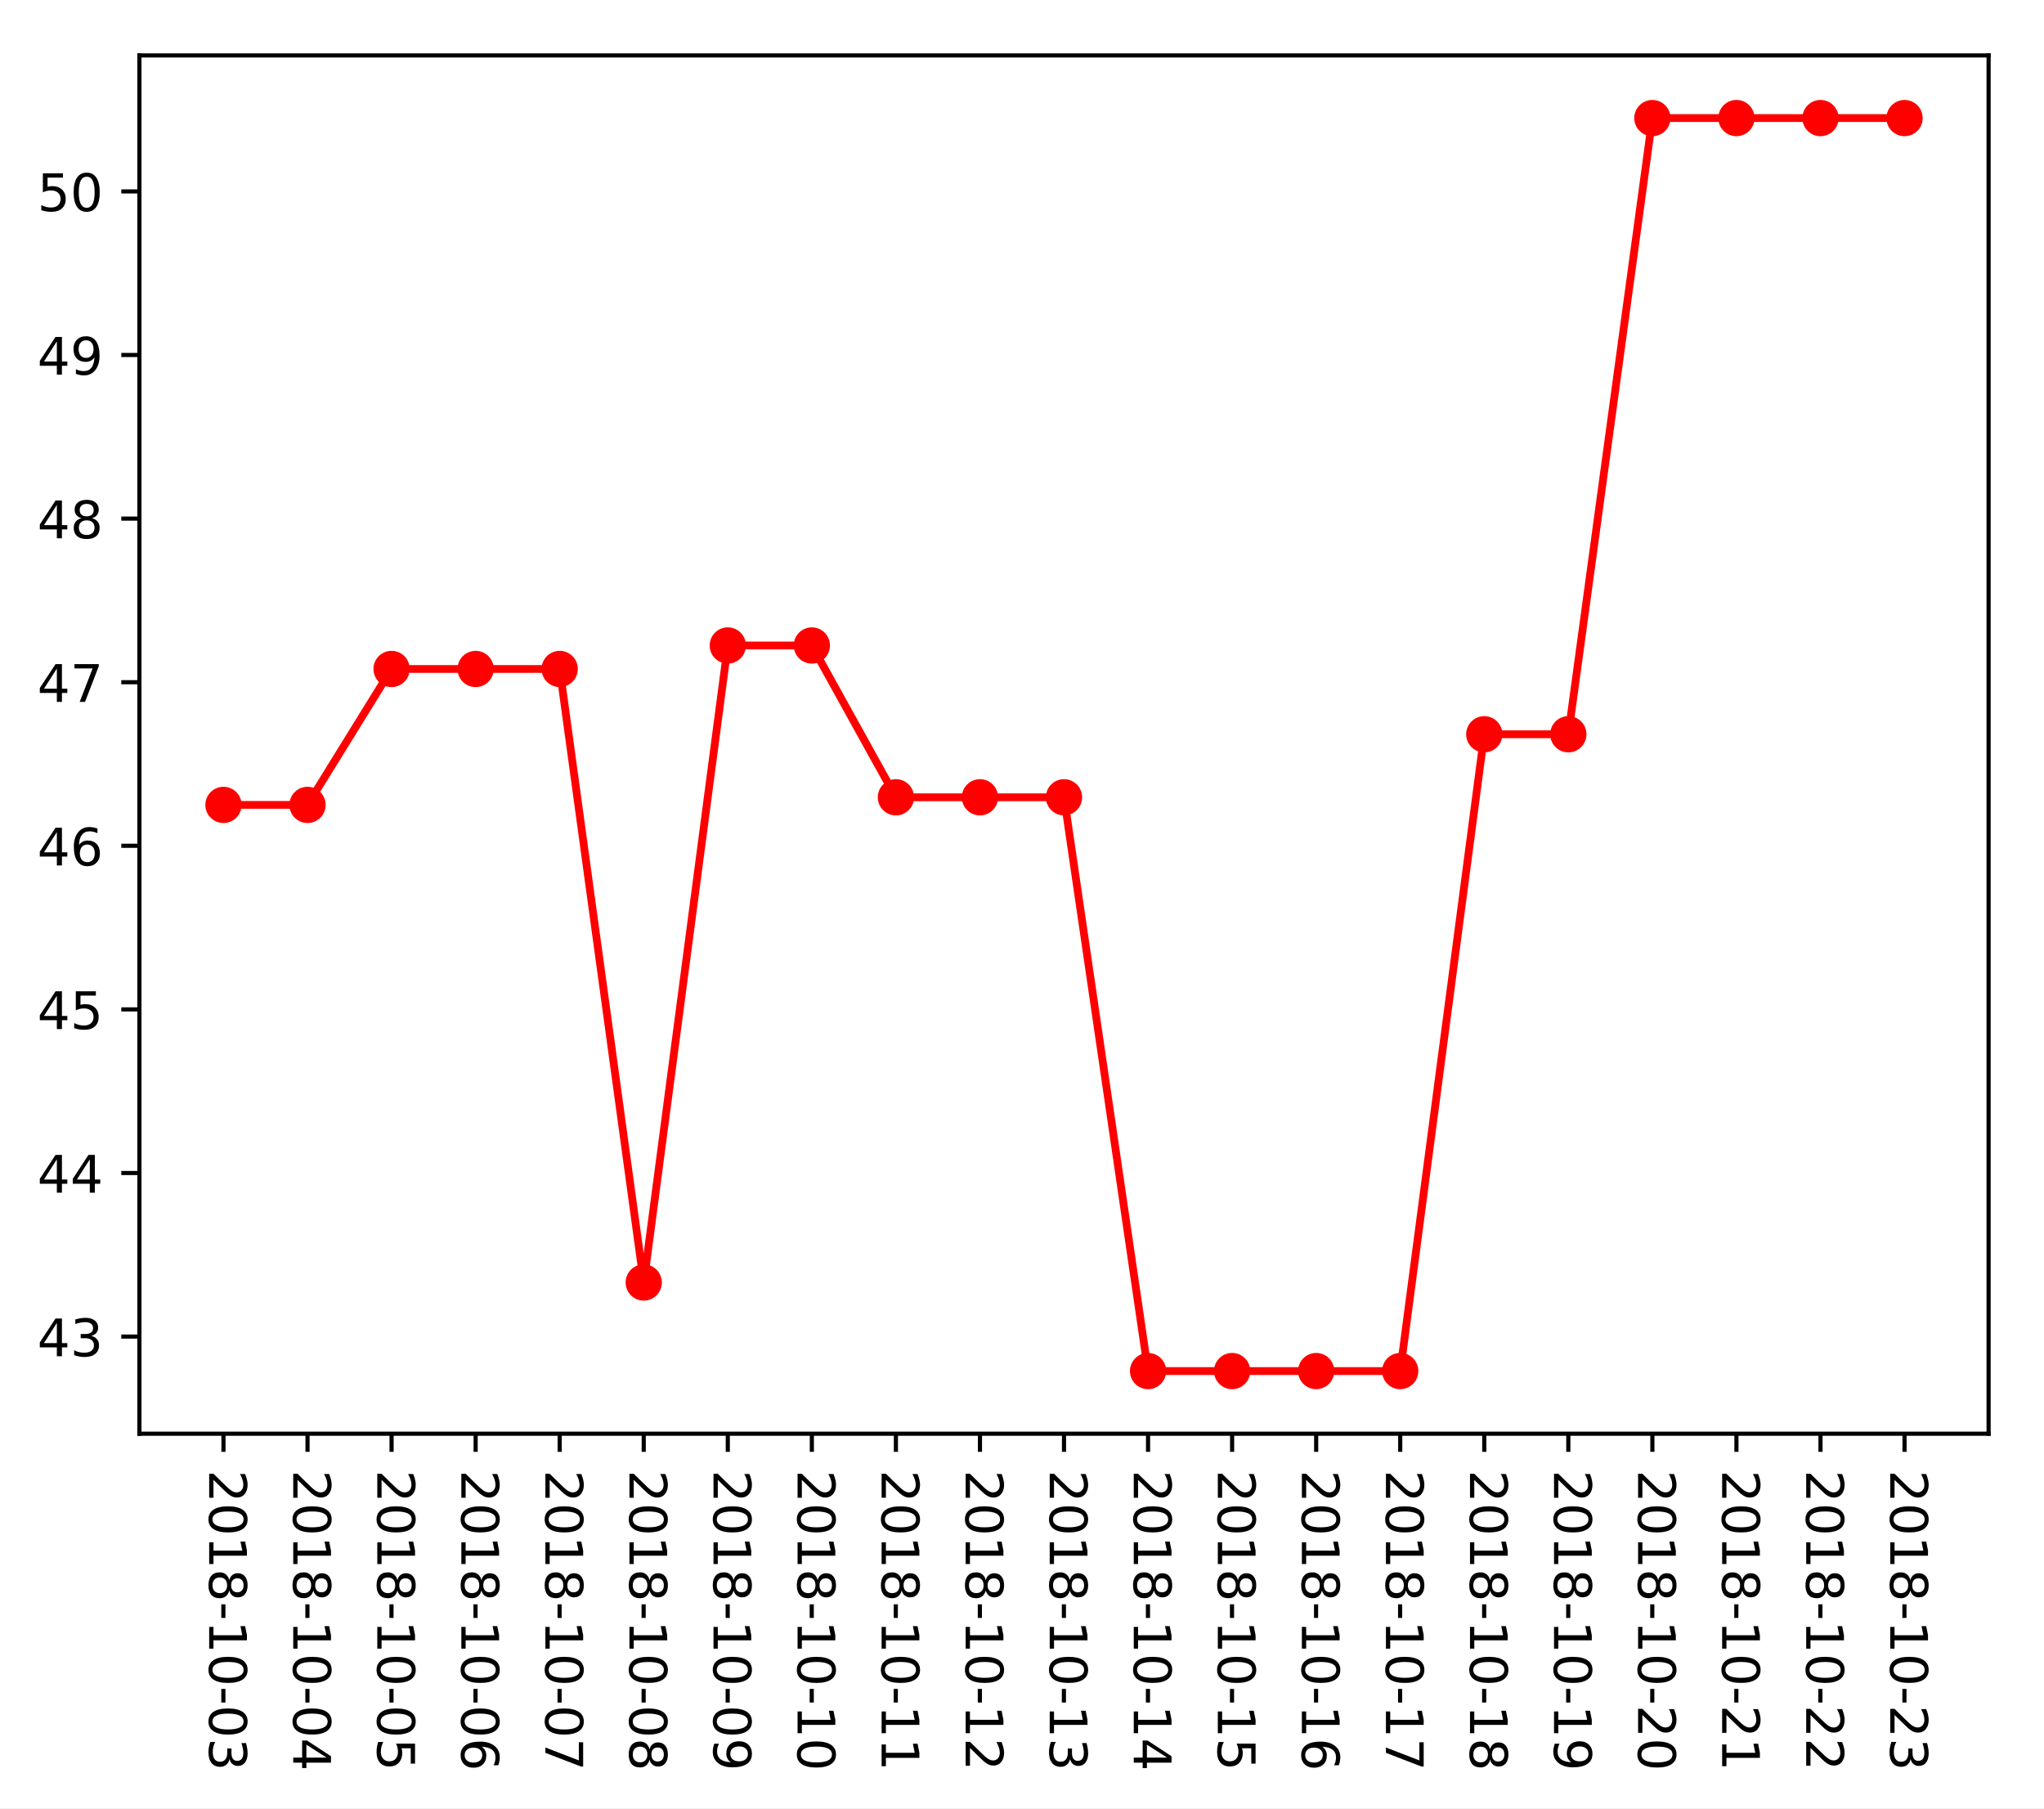
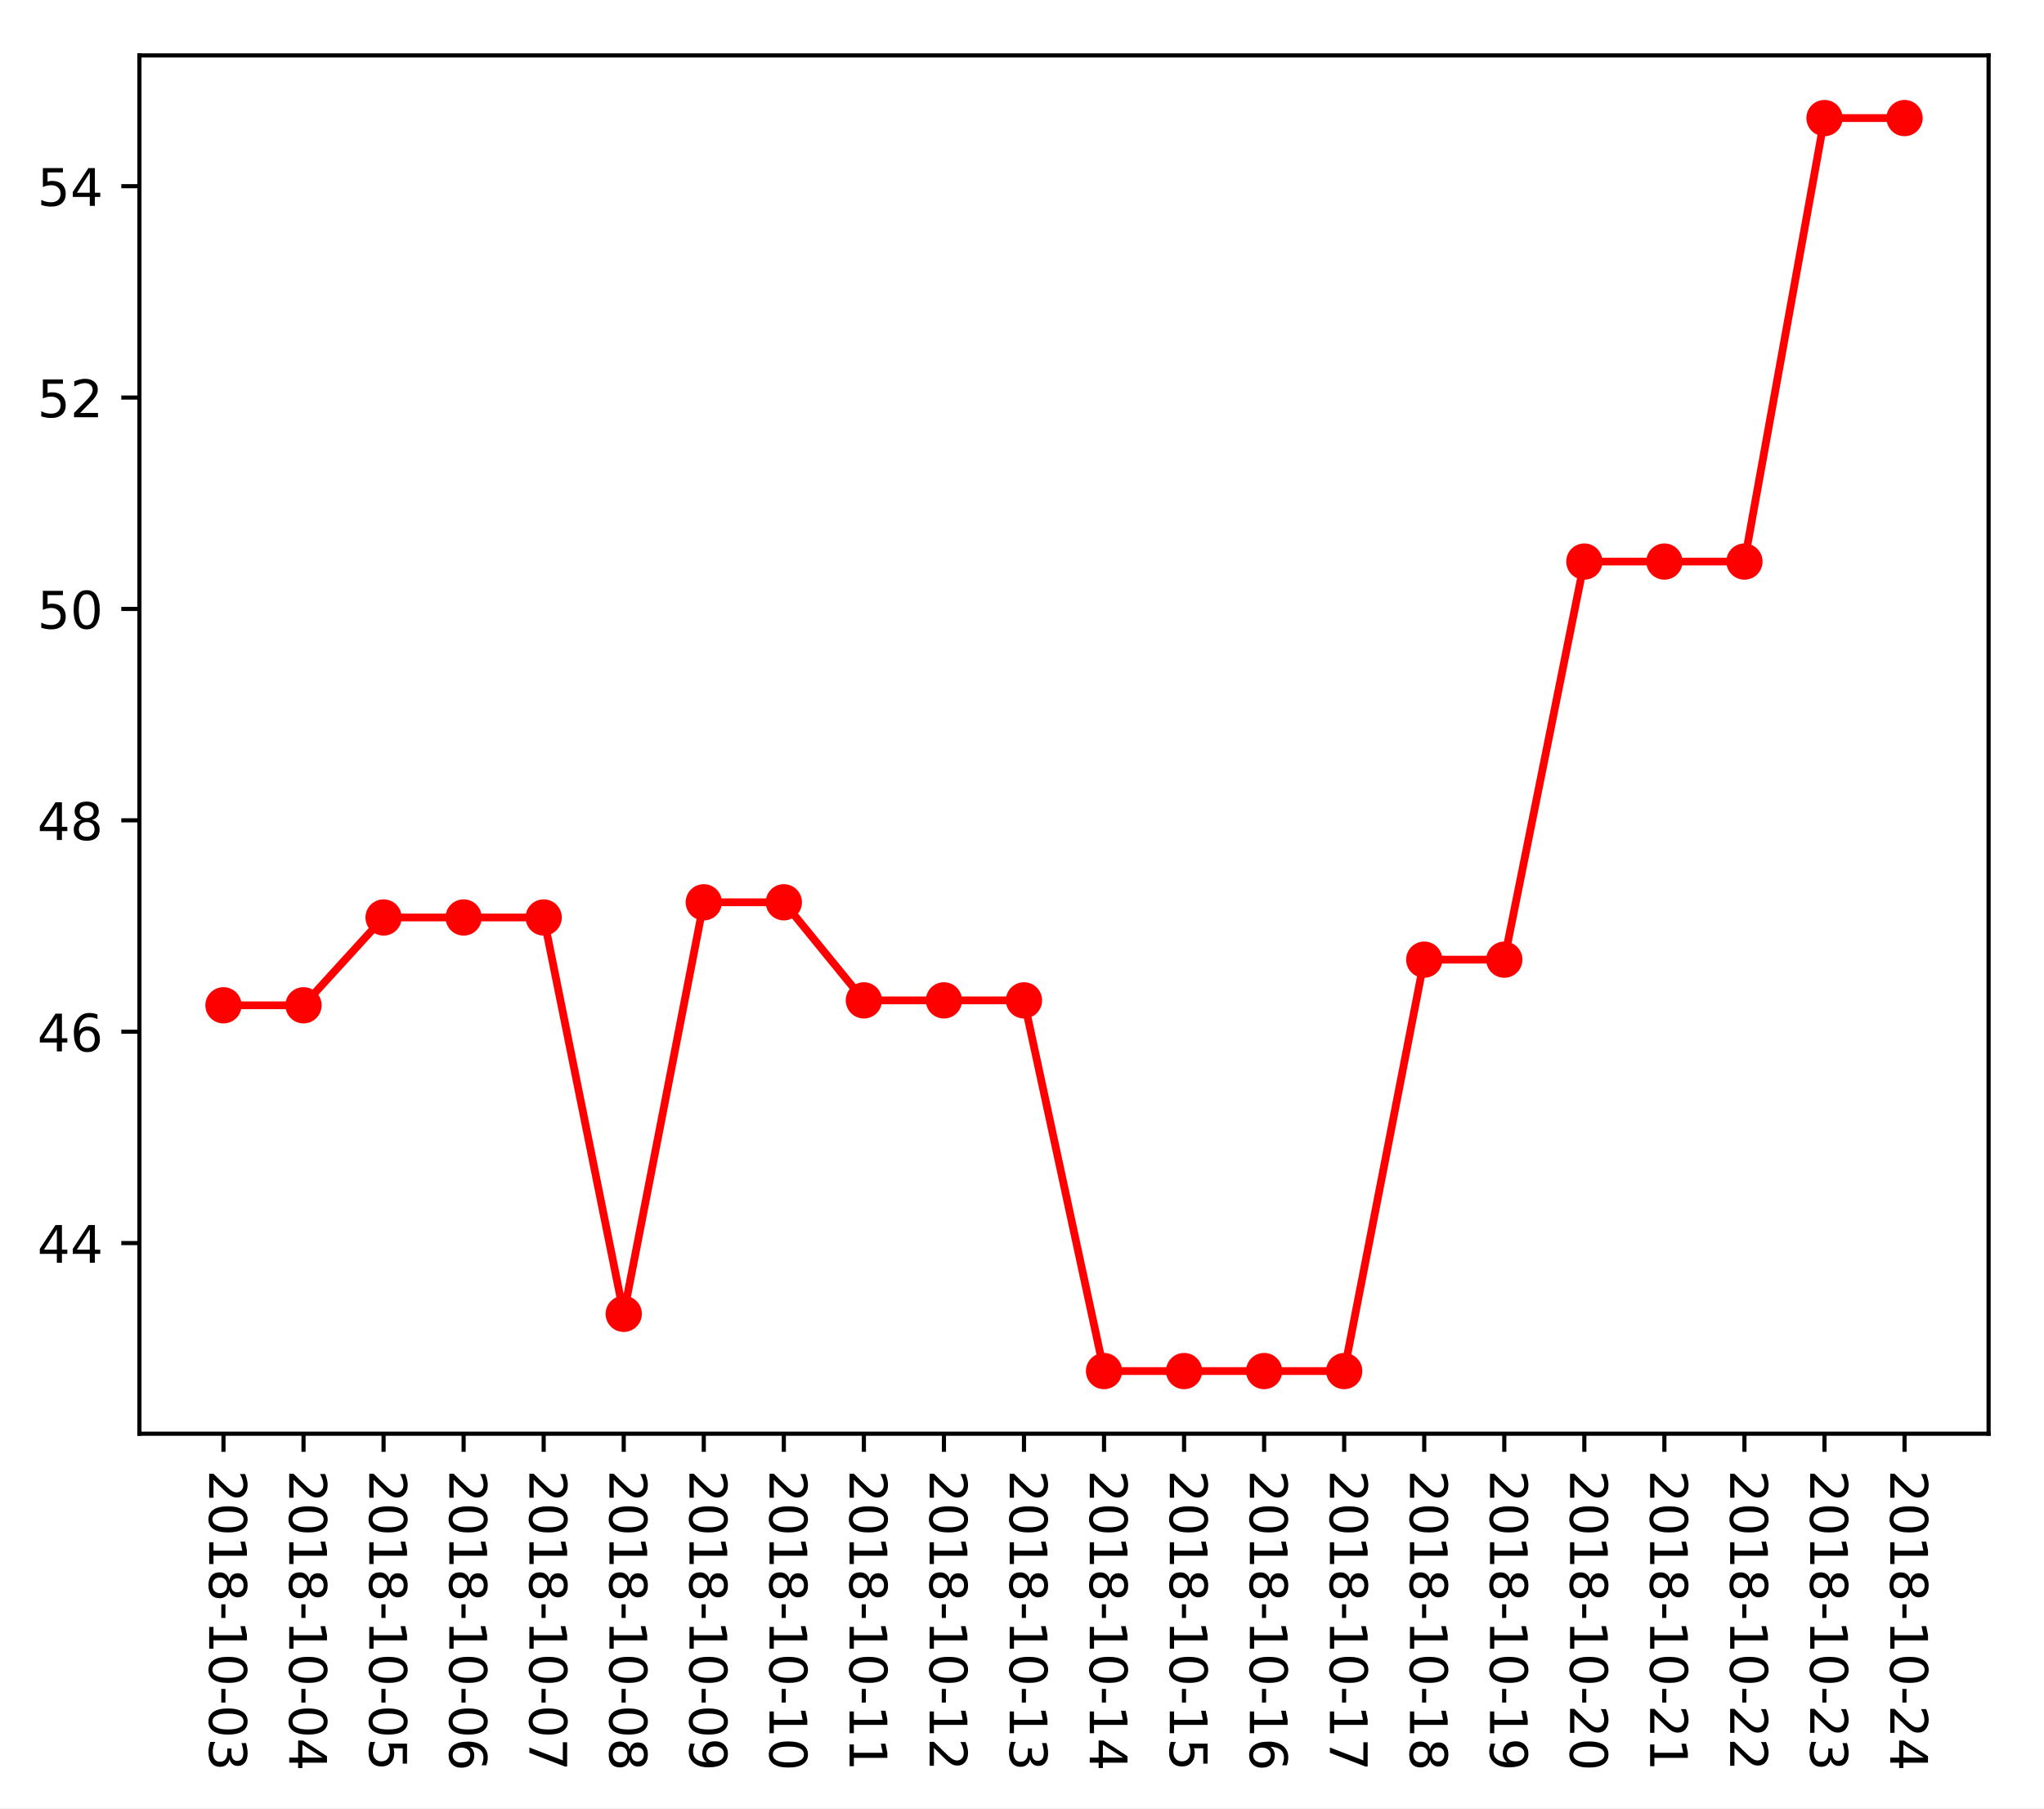
<svg xmlns="http://www.w3.org/2000/svg" xmlns:xlink="http://www.w3.org/1999/xlink" height="349.128pt" version="1.1" viewBox="0 0 394.745 349.128" width="394.745pt">
  <defs>
    <style type="text/css">
*{stroke-linecap:butt;stroke-linejoin:round;}
  </style>
  </defs>
  <g id="figure_1">
    <g id="patch_1">
      <path d="M 0 349.128  L 394.745 349.128  L 394.745 0  L 0 0  z " style="fill:#ffffff;" />
    </g>
    <g id="axes_1">
      <g id="patch_2">
        <path d="M 26.925 276.812  L 384.045 276.812  L 384.045 10.7  L 26.925 10.7  z " style="fill:#ffffff;" />
      </g>
      <g id="matplotlib.axis_1">
        <g id="xtick_1">
          <g id="line2d_1">
            <defs>
-               <path d="M 0 0  L 0 3.5  " id="md130b00f04" style="stroke:#000000;stroke-width:0.8;" />
-             </defs>
-             <g>
-               <use style="stroke:#000000;stroke-width:0.8;" x="43.158" xlink:href="#md130b00f04" y="276.812" />
+               <path d="M 0 0  L 0 3.5  " id="m2e94aaacac" style="stroke:#000000;stroke-width:0.8;" />
+             </defs>
+             <g>
+               <use style="stroke:#000000;stroke-width:0.8;" x="43.158" xlink:href="#m2e94aaacac" y="276.812" />
            </g>
          </g>
          <g id="text_1">
            <defs>
              <path d="M 19.188 8.297  L 53.609 8.297  L 53.609 0  L 7.328 0  L 7.328 8.297  Q 12.938 14.109 22.625 23.891  Q 32.328 33.688 34.812 36.531  Q 39.547 41.844 41.422 45.531  Q 43.312 49.219 43.312 52.781  Q 43.312 58.594 39.234 62.25  Q 35.156 65.922 28.609 65.922  Q 23.969 65.922 18.812 64.312  Q 13.672 62.703 7.812 59.422  L 7.812 69.391  Q 13.766 71.781 18.938 73  Q 24.125 74.219 28.422 74.219  Q 39.75 74.219 46.484 68.547  Q 53.219 62.891 53.219 53.422  Q 53.219 48.922 51.531 44.891  Q 49.859 40.875 45.406 35.406  Q 44.188 33.984 37.641 27.219  Q 31.109 20.453 19.188 8.297  z " id="DejaVuSans-50" />
              <path d="M 31.781 66.406  Q 24.172 66.406 20.328 58.906  Q 16.5 51.422 16.5 36.375  Q 16.5 21.391 20.328 13.891  Q 24.172 6.391 31.781 6.391  Q 39.453 6.391 43.281 13.891  Q 47.125 21.391 47.125 36.375  Q 47.125 51.422 43.281 58.906  Q 39.453 66.406 31.781 66.406  z M 31.781 74.219  Q 44.047 74.219 50.516 64.516  Q 56.984 54.828 56.984 36.375  Q 56.984 17.969 50.516 8.266  Q 44.047 -1.422 31.781 -1.422  Q 19.531 -1.422 13.062 8.266  Q 6.594 17.969 6.594 36.375  Q 6.594 54.828 13.062 64.516  Q 19.531 74.219 31.781 74.219  z " id="DejaVuSans-48" />
              <path d="M 12.406 8.297  L 28.516 8.297  L 28.516 63.922  L 10.984 60.406  L 10.984 69.391  L 28.422 72.906  L 38.281 72.906  L 38.281 8.297  L 54.391 8.297  L 54.391 0  L 12.406 0  z " id="DejaVuSans-49" />
              <path d="M 31.781 34.625  Q 24.75 34.625 20.719 30.859  Q 16.703 27.094 16.703 20.516  Q 16.703 13.922 20.719 10.156  Q 24.75 6.391 31.781 6.391  Q 38.812 6.391 42.859 10.172  Q 46.922 13.969 46.922 20.516  Q 46.922 27.094 42.891 30.859  Q 38.875 34.625 31.781 34.625  z M 21.922 38.812  Q 15.578 40.375 12.031 44.719  Q 8.5 49.078 8.5 55.328  Q 8.5 64.062 14.719 69.141  Q 20.953 74.219 31.781 74.219  Q 42.672 74.219 48.875 69.141  Q 55.078 64.062 55.078 55.328  Q 55.078 49.078 51.531 44.719  Q 48 40.375 41.703 38.812  Q 48.828 37.156 52.797 32.312  Q 56.781 27.484 56.781 20.516  Q 56.781 9.906 50.312 4.234  Q 43.844 -1.422 31.781 -1.422  Q 19.734 -1.422 13.25 4.234  Q 6.781 9.906 6.781 20.516  Q 6.781 27.484 10.781 32.312  Q 14.797 37.156 21.922 38.812  z M 18.312 54.391  Q 18.312 48.734 21.844 45.562  Q 25.391 42.391 31.781 42.391  Q 38.141 42.391 41.719 45.562  Q 45.312 48.734 45.312 54.391  Q 45.312 60.062 41.719 63.234  Q 38.141 66.406 31.781 66.406  Q 25.391 66.406 21.844 63.234  Q 18.312 60.062 18.312 54.391  z " id="DejaVuSans-56" />
              <path d="M 4.891 31.391  L 31.203 31.391  L 31.203 23.391  L 4.891 23.391  z " id="DejaVuSans-45" />
              <path d="M 40.578 39.312  Q 47.656 37.797 51.625 33  Q 55.609 28.219 55.609 21.188  Q 55.609 10.406 48.188 4.484  Q 40.766 -1.422 27.094 -1.422  Q 22.516 -1.422 17.656 -0.516  Q 12.797 0.391 7.625 2.203  L 7.625 11.719  Q 11.719 9.328 16.594 8.109  Q 21.484 6.891 26.812 6.891  Q 36.078 6.891 40.938 10.547  Q 45.797 14.203 45.797 21.188  Q 45.797 27.641 41.281 31.266  Q 36.766 34.906 28.719 34.906  L 20.219 34.906  L 20.219 43.016  L 29.109 43.016  Q 36.375 43.016 40.234 45.922  Q 44.094 48.828 44.094 54.297  Q 44.094 59.906 40.109 62.906  Q 36.141 65.922 28.719 65.922  Q 24.656 65.922 20.016 65.031  Q 15.375 64.156 9.812 62.312  L 9.812 71.094  Q 15.438 72.656 20.344 73.438  Q 25.25 74.219 29.594 74.219  Q 40.828 74.219 47.359 69.109  Q 53.906 64.016 53.906 55.328  Q 53.906 49.266 50.438 45.094  Q 46.969 40.922 40.578 39.312  z " id="DejaVuSans-51" />
            </defs>
            <g transform="translate(40.39835 283.812)rotate(-270)scale(0.1 -0.1)">
              <use xlink:href="#DejaVuSans-50" />
              <use x="63.623" xlink:href="#DejaVuSans-48" />
              <use x="127.246" xlink:href="#DejaVuSans-49" />
              <use x="190.869" xlink:href="#DejaVuSans-56" />
              <use x="254.492" xlink:href="#DejaVuSans-45" />
              <use x="290.576" xlink:href="#DejaVuSans-49" />
              <use x="354.199" xlink:href="#DejaVuSans-48" />
              <use x="417.822" xlink:href="#DejaVuSans-45" />
              <use x="453.906" xlink:href="#DejaVuSans-48" />
              <use x="517.529" xlink:href="#DejaVuSans-51" />
            </g>
          </g>
        </g>
        <g id="xtick_2">
          <g id="line2d_2">
            <g>
-               <use style="stroke:#000000;stroke-width:0.8;" x="59.39" xlink:href="#md130b00f04" y="276.812" />
+               <use style="stroke:#000000;stroke-width:0.8;" x="58.617" xlink:href="#m2e94aaacac" y="276.812" />
            </g>
          </g>
          <g id="text_2">
            <defs>
              <path d="M 37.797 64.312  L 12.891 25.391  L 37.797 25.391  z M 35.203 72.906  L 47.609 72.906  L 47.609 25.391  L 58.016 25.391  L 58.016 17.188  L 47.609 17.188  L 47.609 0  L 37.797 0  L 37.797 17.188  L 4.891 17.188  L 4.891 26.703  z " id="DejaVuSans-52" />
            </defs>
-             <g transform="translate(56.63108 283.812)rotate(-270)scale(0.1 -0.1)">
+             <g transform="translate(55.85809 283.812)rotate(-270)scale(0.1 -0.1)">
              <use xlink:href="#DejaVuSans-50" />
              <use x="63.623" xlink:href="#DejaVuSans-48" />
              <use x="127.246" xlink:href="#DejaVuSans-49" />
              <use x="190.869" xlink:href="#DejaVuSans-56" />
              <use x="254.492" xlink:href="#DejaVuSans-45" />
              <use x="290.576" xlink:href="#DejaVuSans-49" />
              <use x="354.199" xlink:href="#DejaVuSans-48" />
              <use x="417.822" xlink:href="#DejaVuSans-45" />
              <use x="453.906" xlink:href="#DejaVuSans-48" />
              <use x="517.529" xlink:href="#DejaVuSans-52" />
            </g>
          </g>
        </g>
        <g id="xtick_3">
          <g id="line2d_3">
            <g>
-               <use style="stroke:#000000;stroke-width:0.8;" x="75.623" xlink:href="#md130b00f04" y="276.812" />
+               <use style="stroke:#000000;stroke-width:0.8;" x="74.077" xlink:href="#m2e94aaacac" y="276.812" />
            </g>
          </g>
          <g id="text_3">
            <defs>
              <path d="M 10.797 72.906  L 49.516 72.906  L 49.516 64.594  L 19.828 64.594  L 19.828 46.734  Q 21.969 47.469 24.109 47.828  Q 26.266 48.188 28.422 48.188  Q 40.625 48.188 47.75 41.5  Q 54.891 34.812 54.891 23.391  Q 54.891 11.625 47.562 5.094  Q 40.234 -1.422 26.906 -1.422  Q 22.312 -1.422 17.547 -0.641  Q 12.797 0.141 7.719 1.703  L 7.719 11.625  Q 12.109 9.234 16.797 8.062  Q 21.484 6.891 26.703 6.891  Q 35.156 6.891 40.078 11.328  Q 45.016 15.766 45.016 23.391  Q 45.016 31 40.078 35.438  Q 35.156 39.891 26.703 39.891  Q 22.75 39.891 18.812 39.016  Q 14.891 38.141 10.797 36.281  z " id="DejaVuSans-53" />
            </defs>
-             <g transform="translate(72.86381 283.812)rotate(-270)scale(0.1 -0.1)">
+             <g transform="translate(71.31783 283.812)rotate(-270)scale(0.1 -0.1)">
              <use xlink:href="#DejaVuSans-50" />
              <use x="63.623" xlink:href="#DejaVuSans-48" />
              <use x="127.246" xlink:href="#DejaVuSans-49" />
              <use x="190.869" xlink:href="#DejaVuSans-56" />
              <use x="254.492" xlink:href="#DejaVuSans-45" />
              <use x="290.576" xlink:href="#DejaVuSans-49" />
              <use x="354.199" xlink:href="#DejaVuSans-48" />
              <use x="417.822" xlink:href="#DejaVuSans-45" />
              <use x="453.906" xlink:href="#DejaVuSans-48" />
              <use x="517.529" xlink:href="#DejaVuSans-53" />
            </g>
          </g>
        </g>
        <g id="xtick_4">
          <g id="line2d_4">
            <g>
-               <use style="stroke:#000000;stroke-width:0.8;" x="91.856" xlink:href="#md130b00f04" y="276.812" />
+               <use style="stroke:#000000;stroke-width:0.8;" x="89.537" xlink:href="#m2e94aaacac" y="276.812" />
            </g>
          </g>
          <g id="text_4">
            <defs>
              <path d="M 33.016 40.375  Q 26.375 40.375 22.484 35.828  Q 18.609 31.297 18.609 23.391  Q 18.609 15.531 22.484 10.953  Q 26.375 6.391 33.016 6.391  Q 39.656 6.391 43.531 10.953  Q 47.406 15.531 47.406 23.391  Q 47.406 31.297 43.531 35.828  Q 39.656 40.375 33.016 40.375  z M 52.594 71.297  L 52.594 62.312  Q 48.875 64.062 45.094 64.984  Q 41.312 65.922 37.594 65.922  Q 27.828 65.922 22.672 59.328  Q 17.531 52.734 16.797 39.406  Q 19.672 43.656 24.016 45.922  Q 28.375 48.188 33.594 48.188  Q 44.578 48.188 50.953 41.516  Q 57.328 34.859 57.328 23.391  Q 57.328 12.156 50.688 5.359  Q 44.047 -1.422 33.016 -1.422  Q 20.359 -1.422 13.672 8.266  Q 6.984 17.969 6.984 36.375  Q 6.984 53.656 15.188 63.938  Q 23.391 74.219 37.203 74.219  Q 40.922 74.219 44.703 73.484  Q 48.484 72.75 52.594 71.297  z " id="DejaVuSans-54" />
            </defs>
-             <g transform="translate(89.09653 283.812)rotate(-270)scale(0.1 -0.1)">
+             <g transform="translate(86.77757 283.812)rotate(-270)scale(0.1 -0.1)">
              <use xlink:href="#DejaVuSans-50" />
              <use x="63.623" xlink:href="#DejaVuSans-48" />
              <use x="127.246" xlink:href="#DejaVuSans-49" />
              <use x="190.869" xlink:href="#DejaVuSans-56" />
              <use x="254.492" xlink:href="#DejaVuSans-45" />
              <use x="290.576" xlink:href="#DejaVuSans-49" />
              <use x="354.199" xlink:href="#DejaVuSans-48" />
              <use x="417.822" xlink:href="#DejaVuSans-45" />
              <use x="453.906" xlink:href="#DejaVuSans-48" />
              <use x="517.529" xlink:href="#DejaVuSans-54" />
            </g>
          </g>
        </g>
        <g id="xtick_5">
          <g id="line2d_5">
            <g>
-               <use style="stroke:#000000;stroke-width:0.8;" x="108.089" xlink:href="#md130b00f04" y="276.812" />
+               <use style="stroke:#000000;stroke-width:0.8;" x="104.997" xlink:href="#m2e94aaacac" y="276.812" />
            </g>
          </g>
          <g id="text_5">
            <defs>
              <path d="M 8.203 72.906  L 55.078 72.906  L 55.078 68.703  L 28.609 0  L 18.312 0  L 43.219 64.594  L 8.203 64.594  z " id="DejaVuSans-55" />
            </defs>
-             <g transform="translate(105.3293 283.812)rotate(-270)scale(0.1 -0.1)">
+             <g transform="translate(102.2373 283.812)rotate(-270)scale(0.1 -0.1)">
              <use xlink:href="#DejaVuSans-50" />
              <use x="63.623" xlink:href="#DejaVuSans-48" />
              <use x="127.246" xlink:href="#DejaVuSans-49" />
              <use x="190.869" xlink:href="#DejaVuSans-56" />
              <use x="254.492" xlink:href="#DejaVuSans-45" />
              <use x="290.576" xlink:href="#DejaVuSans-49" />
              <use x="354.199" xlink:href="#DejaVuSans-48" />
              <use x="417.822" xlink:href="#DejaVuSans-45" />
              <use x="453.906" xlink:href="#DejaVuSans-48" />
              <use x="517.529" xlink:href="#DejaVuSans-55" />
            </g>
          </g>
        </g>
        <g id="xtick_6">
          <g id="line2d_6">
            <g>
-               <use style="stroke:#000000;stroke-width:0.8;" x="124.321" xlink:href="#md130b00f04" y="276.812" />
+               <use style="stroke:#000000;stroke-width:0.8;" x="120.456" xlink:href="#m2e94aaacac" y="276.812" />
            </g>
          </g>
          <g id="text_6">
-             <g transform="translate(121.562 283.812)rotate(-270)scale(0.1 -0.1)">
+             <g transform="translate(117.6971 283.812)rotate(-270)scale(0.1 -0.1)">
              <use xlink:href="#DejaVuSans-50" />
              <use x="63.623" xlink:href="#DejaVuSans-48" />
              <use x="127.246" xlink:href="#DejaVuSans-49" />
              <use x="190.869" xlink:href="#DejaVuSans-56" />
              <use x="254.492" xlink:href="#DejaVuSans-45" />
              <use x="290.576" xlink:href="#DejaVuSans-49" />
              <use x="354.199" xlink:href="#DejaVuSans-48" />
              <use x="417.822" xlink:href="#DejaVuSans-45" />
              <use x="453.906" xlink:href="#DejaVuSans-48" />
              <use x="517.529" xlink:href="#DejaVuSans-56" />
            </g>
          </g>
        </g>
        <g id="xtick_7">
          <g id="line2d_7">
            <g>
-               <use style="stroke:#000000;stroke-width:0.8;" x="140.554" xlink:href="#md130b00f04" y="276.812" />
+               <use style="stroke:#000000;stroke-width:0.8;" x="135.916" xlink:href="#m2e94aaacac" y="276.812" />
            </g>
          </g>
          <g id="text_7">
            <defs>
              <path d="M 10.984 1.516  L 10.984 10.5  Q 14.703 8.734 18.5 7.812  Q 22.312 6.891 25.984 6.891  Q 35.75 6.891 40.891 13.453  Q 46.047 20.016 46.781 33.406  Q 43.953 29.203 39.594 26.953  Q 35.25 24.703 29.984 24.703  Q 19.047 24.703 12.672 31.312  Q 6.297 37.938 6.297 49.422  Q 6.297 60.641 12.938 67.422  Q 19.578 74.219 30.609 74.219  Q 43.266 74.219 49.922 64.516  Q 56.594 54.828 56.594 36.375  Q 56.594 19.141 48.406 8.859  Q 40.234 -1.422 26.422 -1.422  Q 22.703 -1.422 18.891 -0.688  Q 15.094 0.047 10.984 1.516  z M 30.609 32.422  Q 37.25 32.422 41.125 36.953  Q 45.016 41.5 45.016 49.422  Q 45.016 57.281 41.125 61.844  Q 37.25 66.406 30.609 66.406  Q 23.969 66.406 20.094 61.844  Q 16.219 57.281 16.219 49.422  Q 16.219 41.5 20.094 36.953  Q 23.969 32.422 30.609 32.422  z " id="DejaVuSans-57" />
            </defs>
-             <g transform="translate(137.7947 283.812)rotate(-270)scale(0.1 -0.1)">
+             <g transform="translate(133.1568 283.812)rotate(-270)scale(0.1 -0.1)">
              <use xlink:href="#DejaVuSans-50" />
              <use x="63.623" xlink:href="#DejaVuSans-48" />
              <use x="127.246" xlink:href="#DejaVuSans-49" />
              <use x="190.869" xlink:href="#DejaVuSans-56" />
              <use x="254.492" xlink:href="#DejaVuSans-45" />
              <use x="290.576" xlink:href="#DejaVuSans-49" />
              <use x="354.199" xlink:href="#DejaVuSans-48" />
              <use x="417.822" xlink:href="#DejaVuSans-45" />
              <use x="453.906" xlink:href="#DejaVuSans-48" />
              <use x="517.529" xlink:href="#DejaVuSans-57" />
            </g>
          </g>
        </g>
        <g id="xtick_8">
          <g id="line2d_8">
            <g>
-               <use style="stroke:#000000;stroke-width:0.8;" x="156.787" xlink:href="#md130b00f04" y="276.812" />
+               <use style="stroke:#000000;stroke-width:0.8;" x="151.376" xlink:href="#m2e94aaacac" y="276.812" />
            </g>
          </g>
          <g id="text_8">
-             <g transform="translate(154.0274 283.812)rotate(-270)scale(0.1 -0.1)">
+             <g transform="translate(148.6165 283.812)rotate(-270)scale(0.1 -0.1)">
              <use xlink:href="#DejaVuSans-50" />
              <use x="63.623" xlink:href="#DejaVuSans-48" />
              <use x="127.246" xlink:href="#DejaVuSans-49" />
              <use x="190.869" xlink:href="#DejaVuSans-56" />
              <use x="254.492" xlink:href="#DejaVuSans-45" />
              <use x="290.576" xlink:href="#DejaVuSans-49" />
              <use x="354.199" xlink:href="#DejaVuSans-48" />
              <use x="417.822" xlink:href="#DejaVuSans-45" />
              <use x="453.906" xlink:href="#DejaVuSans-49" />
              <use x="517.529" xlink:href="#DejaVuSans-48" />
            </g>
          </g>
        </g>
        <g id="xtick_9">
          <g id="line2d_9">
            <g>
-               <use style="stroke:#000000;stroke-width:0.8;" x="173.02" xlink:href="#md130b00f04" y="276.812" />
+               <use style="stroke:#000000;stroke-width:0.8;" x="166.836" xlink:href="#m2e94aaacac" y="276.812" />
            </g>
          </g>
          <g id="text_9">
-             <g transform="translate(170.2602 283.812)rotate(-270)scale(0.1 -0.1)">
+             <g transform="translate(164.0763 283.812)rotate(-270)scale(0.1 -0.1)">
              <use xlink:href="#DejaVuSans-50" />
              <use x="63.623" xlink:href="#DejaVuSans-48" />
              <use x="127.246" xlink:href="#DejaVuSans-49" />
              <use x="190.869" xlink:href="#DejaVuSans-56" />
              <use x="254.492" xlink:href="#DejaVuSans-45" />
              <use x="290.576" xlink:href="#DejaVuSans-49" />
              <use x="354.199" xlink:href="#DejaVuSans-48" />
              <use x="417.822" xlink:href="#DejaVuSans-45" />
              <use x="453.906" xlink:href="#DejaVuSans-49" />
              <use x="517.529" xlink:href="#DejaVuSans-49" />
            </g>
          </g>
        </g>
        <g id="xtick_10">
          <g id="line2d_10">
            <g>
-               <use style="stroke:#000000;stroke-width:0.8;" x="189.252" xlink:href="#md130b00f04" y="276.812" />
+               <use style="stroke:#000000;stroke-width:0.8;" x="182.295" xlink:href="#m2e94aaacac" y="276.812" />
            </g>
          </g>
          <g id="text_10">
-             <g transform="translate(186.4929 283.812)rotate(-270)scale(0.1 -0.1)">
+             <g transform="translate(179.536 283.812)rotate(-270)scale(0.1 -0.1)">
              <use xlink:href="#DejaVuSans-50" />
              <use x="63.623" xlink:href="#DejaVuSans-48" />
              <use x="127.246" xlink:href="#DejaVuSans-49" />
              <use x="190.869" xlink:href="#DejaVuSans-56" />
              <use x="254.492" xlink:href="#DejaVuSans-45" />
              <use x="290.576" xlink:href="#DejaVuSans-49" />
              <use x="354.199" xlink:href="#DejaVuSans-48" />
              <use x="417.822" xlink:href="#DejaVuSans-45" />
              <use x="453.906" xlink:href="#DejaVuSans-49" />
              <use x="517.529" xlink:href="#DejaVuSans-50" />
            </g>
          </g>
        </g>
        <g id="xtick_11">
          <g id="line2d_11">
            <g>
-               <use style="stroke:#000000;stroke-width:0.8;" x="205.485" xlink:href="#md130b00f04" y="276.812" />
+               <use style="stroke:#000000;stroke-width:0.8;" x="197.755" xlink:href="#m2e94aaacac" y="276.812" />
            </g>
          </g>
          <g id="text_11">
-             <g transform="translate(202.7256 283.812)rotate(-270)scale(0.1 -0.1)">
+             <g transform="translate(194.9958 283.812)rotate(-270)scale(0.1 -0.1)">
              <use xlink:href="#DejaVuSans-50" />
              <use x="63.623" xlink:href="#DejaVuSans-48" />
              <use x="127.246" xlink:href="#DejaVuSans-49" />
              <use x="190.869" xlink:href="#DejaVuSans-56" />
              <use x="254.492" xlink:href="#DejaVuSans-45" />
              <use x="290.576" xlink:href="#DejaVuSans-49" />
              <use x="354.199" xlink:href="#DejaVuSans-48" />
              <use x="417.822" xlink:href="#DejaVuSans-45" />
              <use x="453.906" xlink:href="#DejaVuSans-49" />
              <use x="517.529" xlink:href="#DejaVuSans-51" />
            </g>
          </g>
        </g>
        <g id="xtick_12">
          <g id="line2d_12">
            <g>
-               <use style="stroke:#000000;stroke-width:0.8;" x="221.718" xlink:href="#md130b00f04" y="276.812" />
+               <use style="stroke:#000000;stroke-width:0.8;" x="213.215" xlink:href="#m2e94aaacac" y="276.812" />
            </g>
          </g>
          <g id="text_12">
-             <g transform="translate(218.9584 283.812)rotate(-270)scale(0.1 -0.1)">
+             <g transform="translate(210.4555 283.812)rotate(-270)scale(0.1 -0.1)">
              <use xlink:href="#DejaVuSans-50" />
              <use x="63.623" xlink:href="#DejaVuSans-48" />
              <use x="127.246" xlink:href="#DejaVuSans-49" />
              <use x="190.869" xlink:href="#DejaVuSans-56" />
              <use x="254.492" xlink:href="#DejaVuSans-45" />
              <use x="290.576" xlink:href="#DejaVuSans-49" />
              <use x="354.199" xlink:href="#DejaVuSans-48" />
              <use x="417.822" xlink:href="#DejaVuSans-45" />
              <use x="453.906" xlink:href="#DejaVuSans-49" />
              <use x="517.529" xlink:href="#DejaVuSans-52" />
            </g>
          </g>
        </g>
        <g id="xtick_13">
          <g id="line2d_13">
            <g>
-               <use style="stroke:#000000;stroke-width:0.8;" x="237.95" xlink:href="#md130b00f04" y="276.812" />
+               <use style="stroke:#000000;stroke-width:0.8;" x="228.675" xlink:href="#m2e94aaacac" y="276.812" />
            </g>
          </g>
          <g id="text_13">
-             <g transform="translate(235.1911 283.812)rotate(-270)scale(0.1 -0.1)">
+             <g transform="translate(225.9152 283.812)rotate(-270)scale(0.1 -0.1)">
              <use xlink:href="#DejaVuSans-50" />
              <use x="63.623" xlink:href="#DejaVuSans-48" />
              <use x="127.246" xlink:href="#DejaVuSans-49" />
              <use x="190.869" xlink:href="#DejaVuSans-56" />
              <use x="254.492" xlink:href="#DejaVuSans-45" />
              <use x="290.576" xlink:href="#DejaVuSans-49" />
              <use x="354.199" xlink:href="#DejaVuSans-48" />
              <use x="417.822" xlink:href="#DejaVuSans-45" />
              <use x="453.906" xlink:href="#DejaVuSans-49" />
              <use x="517.529" xlink:href="#DejaVuSans-53" />
            </g>
          </g>
        </g>
        <g id="xtick_14">
          <g id="line2d_14">
            <g>
-               <use style="stroke:#000000;stroke-width:0.8;" x="254.183" xlink:href="#md130b00f04" y="276.812" />
+               <use style="stroke:#000000;stroke-width:0.8;" x="244.134" xlink:href="#m2e94aaacac" y="276.812" />
            </g>
          </g>
          <g id="text_14">
-             <g transform="translate(251.4238 283.812)rotate(-270)scale(0.1 -0.1)">
+             <g transform="translate(241.375 283.812)rotate(-270)scale(0.1 -0.1)">
              <use xlink:href="#DejaVuSans-50" />
              <use x="63.623" xlink:href="#DejaVuSans-48" />
              <use x="127.246" xlink:href="#DejaVuSans-49" />
              <use x="190.869" xlink:href="#DejaVuSans-56" />
              <use x="254.492" xlink:href="#DejaVuSans-45" />
              <use x="290.576" xlink:href="#DejaVuSans-49" />
              <use x="354.199" xlink:href="#DejaVuSans-48" />
              <use x="417.822" xlink:href="#DejaVuSans-45" />
              <use x="453.906" xlink:href="#DejaVuSans-49" />
              <use x="517.529" xlink:href="#DejaVuSans-54" />
            </g>
          </g>
        </g>
        <g id="xtick_15">
          <g id="line2d_15">
            <g>
-               <use style="stroke:#000000;stroke-width:0.8;" x="270.416" xlink:href="#md130b00f04" y="276.812" />
+               <use style="stroke:#000000;stroke-width:0.8;" x="259.594" xlink:href="#m2e94aaacac" y="276.812" />
            </g>
          </g>
          <g id="text_15">
-             <g transform="translate(267.6565 283.812)rotate(-270)scale(0.1 -0.1)">
+             <g transform="translate(256.8347 283.812)rotate(-270)scale(0.1 -0.1)">
              <use xlink:href="#DejaVuSans-50" />
              <use x="63.623" xlink:href="#DejaVuSans-48" />
              <use x="127.246" xlink:href="#DejaVuSans-49" />
              <use x="190.869" xlink:href="#DejaVuSans-56" />
              <use x="254.492" xlink:href="#DejaVuSans-45" />
              <use x="290.576" xlink:href="#DejaVuSans-49" />
              <use x="354.199" xlink:href="#DejaVuSans-48" />
              <use x="417.822" xlink:href="#DejaVuSans-45" />
              <use x="453.906" xlink:href="#DejaVuSans-49" />
              <use x="517.529" xlink:href="#DejaVuSans-55" />
            </g>
          </g>
        </g>
        <g id="xtick_16">
          <g id="line2d_16">
            <g>
-               <use style="stroke:#000000;stroke-width:0.8;" x="286.649" xlink:href="#md130b00f04" y="276.812" />
+               <use style="stroke:#000000;stroke-width:0.8;" x="275.054" xlink:href="#m2e94aaacac" y="276.812" />
            </g>
          </g>
          <g id="text_16">
-             <g transform="translate(283.8893 283.812)rotate(-270)scale(0.1 -0.1)">
+             <g transform="translate(272.2945 283.812)rotate(-270)scale(0.1 -0.1)">
              <use xlink:href="#DejaVuSans-50" />
              <use x="63.623" xlink:href="#DejaVuSans-48" />
              <use x="127.246" xlink:href="#DejaVuSans-49" />
              <use x="190.869" xlink:href="#DejaVuSans-56" />
              <use x="254.492" xlink:href="#DejaVuSans-45" />
              <use x="290.576" xlink:href="#DejaVuSans-49" />
              <use x="354.199" xlink:href="#DejaVuSans-48" />
              <use x="417.822" xlink:href="#DejaVuSans-45" />
              <use x="453.906" xlink:href="#DejaVuSans-49" />
              <use x="517.529" xlink:href="#DejaVuSans-56" />
            </g>
          </g>
        </g>
        <g id="xtick_17">
          <g id="line2d_17">
            <g>
-               <use style="stroke:#000000;stroke-width:0.8;" x="302.881" xlink:href="#md130b00f04" y="276.812" />
+               <use style="stroke:#000000;stroke-width:0.8;" x="290.514" xlink:href="#m2e94aaacac" y="276.812" />
            </g>
          </g>
          <g id="text_17">
-             <g transform="translate(300.122 283.812)rotate(-270)scale(0.1 -0.1)">
+             <g transform="translate(287.7542 283.812)rotate(-270)scale(0.1 -0.1)">
              <use xlink:href="#DejaVuSans-50" />
              <use x="63.623" xlink:href="#DejaVuSans-48" />
              <use x="127.246" xlink:href="#DejaVuSans-49" />
              <use x="190.869" xlink:href="#DejaVuSans-56" />
              <use x="254.492" xlink:href="#DejaVuSans-45" />
              <use x="290.576" xlink:href="#DejaVuSans-49" />
              <use x="354.199" xlink:href="#DejaVuSans-48" />
              <use x="417.822" xlink:href="#DejaVuSans-45" />
              <use x="453.906" xlink:href="#DejaVuSans-49" />
              <use x="517.529" xlink:href="#DejaVuSans-57" />
            </g>
          </g>
        </g>
        <g id="xtick_18">
          <g id="line2d_18">
            <g>
-               <use style="stroke:#000000;stroke-width:0.8;" x="319.114" xlink:href="#md130b00f04" y="276.812" />
+               <use style="stroke:#000000;stroke-width:0.8;" x="305.973" xlink:href="#m2e94aaacac" y="276.812" />
            </g>
          </g>
          <g id="text_18">
-             <g transform="translate(316.3547 283.812)rotate(-270)scale(0.1 -0.1)">
+             <g transform="translate(303.2139 283.812)rotate(-270)scale(0.1 -0.1)">
              <use xlink:href="#DejaVuSans-50" />
              <use x="63.623" xlink:href="#DejaVuSans-48" />
              <use x="127.246" xlink:href="#DejaVuSans-49" />
              <use x="190.869" xlink:href="#DejaVuSans-56" />
              <use x="254.492" xlink:href="#DejaVuSans-45" />
              <use x="290.576" xlink:href="#DejaVuSans-49" />
              <use x="354.199" xlink:href="#DejaVuSans-48" />
              <use x="417.822" xlink:href="#DejaVuSans-45" />
              <use x="453.906" xlink:href="#DejaVuSans-50" />
              <use x="517.529" xlink:href="#DejaVuSans-48" />
            </g>
          </g>
        </g>
        <g id="xtick_19">
          <g id="line2d_19">
            <g>
-               <use style="stroke:#000000;stroke-width:0.8;" x="335.347" xlink:href="#md130b00f04" y="276.812" />
+               <use style="stroke:#000000;stroke-width:0.8;" x="321.433" xlink:href="#m2e94aaacac" y="276.812" />
            </g>
          </g>
          <g id="text_19">
-             <g transform="translate(332.5874 283.812)rotate(-270)scale(0.1 -0.1)">
+             <g transform="translate(318.6737 283.812)rotate(-270)scale(0.1 -0.1)">
              <use xlink:href="#DejaVuSans-50" />
              <use x="63.623" xlink:href="#DejaVuSans-48" />
              <use x="127.246" xlink:href="#DejaVuSans-49" />
              <use x="190.869" xlink:href="#DejaVuSans-56" />
              <use x="254.492" xlink:href="#DejaVuSans-45" />
              <use x="290.576" xlink:href="#DejaVuSans-49" />
              <use x="354.199" xlink:href="#DejaVuSans-48" />
              <use x="417.822" xlink:href="#DejaVuSans-45" />
              <use x="453.906" xlink:href="#DejaVuSans-50" />
              <use x="517.529" xlink:href="#DejaVuSans-49" />
            </g>
          </g>
        </g>
        <g id="xtick_20">
          <g id="line2d_20">
            <g>
-               <use style="stroke:#000000;stroke-width:0.8;" x="351.58" xlink:href="#md130b00f04" y="276.812" />
+               <use style="stroke:#000000;stroke-width:0.8;" x="336.893" xlink:href="#m2e94aaacac" y="276.812" />
            </g>
          </g>
          <g id="text_20">
-             <g transform="translate(348.8202 283.812)rotate(-270)scale(0.1 -0.1)">
+             <g transform="translate(334.1334 283.812)rotate(-270)scale(0.1 -0.1)">
              <use xlink:href="#DejaVuSans-50" />
              <use x="63.623" xlink:href="#DejaVuSans-48" />
              <use x="127.246" xlink:href="#DejaVuSans-49" />
              <use x="190.869" xlink:href="#DejaVuSans-56" />
              <use x="254.492" xlink:href="#DejaVuSans-45" />
              <use x="290.576" xlink:href="#DejaVuSans-49" />
              <use x="354.199" xlink:href="#DejaVuSans-48" />
              <use x="417.822" xlink:href="#DejaVuSans-45" />
              <use x="453.906" xlink:href="#DejaVuSans-50" />
              <use x="517.529" xlink:href="#DejaVuSans-50" />
            </g>
          </g>
        </g>
        <g id="xtick_21">
          <g id="line2d_21">
            <g>
-               <use style="stroke:#000000;stroke-width:0.8;" x="367.812" xlink:href="#md130b00f04" y="276.812" />
+               <use style="stroke:#000000;stroke-width:0.8;" x="352.353" xlink:href="#m2e94aaacac" y="276.812" />
            </g>
          </g>
          <g id="text_21">
-             <g transform="translate(365.0529 283.812)rotate(-270)scale(0.1 -0.1)">
+             <g transform="translate(349.5932 283.812)rotate(-270)scale(0.1 -0.1)">
              <use xlink:href="#DejaVuSans-50" />
              <use x="63.623" xlink:href="#DejaVuSans-48" />
              <use x="127.246" xlink:href="#DejaVuSans-49" />
              <use x="190.869" xlink:href="#DejaVuSans-56" />
              <use x="254.492" xlink:href="#DejaVuSans-45" />
              <use x="290.576" xlink:href="#DejaVuSans-49" />
              <use x="354.199" xlink:href="#DejaVuSans-48" />
              <use x="417.822" xlink:href="#DejaVuSans-45" />
              <use x="453.906" xlink:href="#DejaVuSans-50" />
              <use x="517.529" xlink:href="#DejaVuSans-51" />
            </g>
          </g>
        </g>
+         <g id="xtick_22">
+           <g id="line2d_22">
+             <g>
+               <use style="stroke:#000000;stroke-width:0.8;" x="367.812" xlink:href="#m2e94aaacac" y="276.812" />
+             </g>
+           </g>
+           <g id="text_22">
+             <g transform="translate(365.0529 283.812)rotate(-270)scale(0.1 -0.1)">
+               <use xlink:href="#DejaVuSans-50" />
+               <use x="63.623" xlink:href="#DejaVuSans-48" />
+               <use x="127.246" xlink:href="#DejaVuSans-49" />
+               <use x="190.869" xlink:href="#DejaVuSans-56" />
+               <use x="254.492" xlink:href="#DejaVuSans-45" />
+               <use x="290.576" xlink:href="#DejaVuSans-49" />
+               <use x="354.199" xlink:href="#DejaVuSans-48" />
+               <use x="417.822" xlink:href="#DejaVuSans-45" />
+               <use x="453.906" xlink:href="#DejaVuSans-50" />
+               <use x="517.529" xlink:href="#DejaVuSans-52" />
+             </g>
+           </g>
+         </g>
      </g>
      <g id="matplotlib.axis_2">
        <g id="ytick_1">
-           <g id="line2d_22">
-             <defs>
-               <path d="M 0 0  L -3.5 0  " id="m534a4ddbaa" style="stroke:#000000;stroke-width:0.8;" />
-             </defs>
-             <g>
-               <use style="stroke:#000000;stroke-width:0.8;" x="26.925" xlink:href="#m534a4ddbaa" y="258.061" />
-             </g>
-           </g>
-           <g id="text_22">
-             <g transform="translate(7.2 261.8604)scale(0.1 -0.1)">
-               <use xlink:href="#DejaVuSans-52" />
-               <use x="63.623" xlink:href="#DejaVuSans-51" />
-             </g>
-           </g>
-         </g>
-         <g id="ytick_2">
          <g id="line2d_23">
-             <g>
-               <use style="stroke:#000000;stroke-width:0.8;" x="26.925" xlink:href="#m534a4ddbaa" y="226.475" />
+             <defs>
+               <path d="M 0 0  L -3.5 0  " id="m01c1da469e" style="stroke:#000000;stroke-width:0.8;" />
+             </defs>
+             <g>
+               <use style="stroke:#000000;stroke-width:0.8;" x="26.925" xlink:href="#m01c1da469e" y="240.01" />
            </g>
          </g>
          <g id="text_23">
-             <g transform="translate(7.2 230.274)scale(0.1 -0.1)">
+             <g transform="translate(7.2 243.8095)scale(0.1 -0.1)">
              <use xlink:href="#DejaVuSans-52" />
              <use x="63.623" xlink:href="#DejaVuSans-52" />
            </g>
          </g>
        </g>
-         <g id="ytick_3">
+         <g id="ytick_2">
          <g id="line2d_24">
            <g>
-               <use style="stroke:#000000;stroke-width:0.8;" x="26.925" xlink:href="#m534a4ddbaa" y="194.888" />
+               <use style="stroke:#000000;stroke-width:0.8;" x="26.925" xlink:href="#m01c1da469e" y="199.198" />
            </g>
          </g>
          <g id="text_24">
-             <g transform="translate(7.2 198.6876)scale(0.1 -0.1)">
-               <use xlink:href="#DejaVuSans-52" />
-               <use x="63.623" xlink:href="#DejaVuSans-53" />
-             </g>
-           </g>
-         </g>
-         <g id="ytick_4">
-           <g id="line2d_25">
-             <g>
-               <use style="stroke:#000000;stroke-width:0.8;" x="26.925" xlink:href="#m534a4ddbaa" y="163.302" />
-             </g>
-           </g>
-           <g id="text_25">
-             <g transform="translate(7.2 167.1012)scale(0.1 -0.1)">
+             <g transform="translate(7.2 202.9968)scale(0.1 -0.1)">
              <use xlink:href="#DejaVuSans-52" />
              <use x="63.623" xlink:href="#DejaVuSans-54" />
            </g>
          </g>
        </g>
-         <g id="ytick_5">
-           <g id="line2d_26">
-             <g>
-               <use style="stroke:#000000;stroke-width:0.8;" x="26.925" xlink:href="#m534a4ddbaa" y="131.716" />
-             </g>
-           </g>
-           <g id="text_26">
-             <g transform="translate(7.2 135.5148)scale(0.1 -0.1)">
-               <use xlink:href="#DejaVuSans-52" />
-               <use x="63.623" xlink:href="#DejaVuSans-55" />
-             </g>
-           </g>
-         </g>
-         <g id="ytick_6">
-           <g id="line2d_27">
-             <g>
-               <use style="stroke:#000000;stroke-width:0.8;" x="26.925" xlink:href="#m534a4ddbaa" y="100.129" />
-             </g>
-           </g>
-           <g id="text_27">
-             <g transform="translate(7.2 103.9284)scale(0.1 -0.1)">
+         <g id="ytick_3">
+           <g id="line2d_25">
+             <g>
+               <use style="stroke:#000000;stroke-width:0.8;" x="26.925" xlink:href="#m01c1da469e" y="158.385" />
+             </g>
+           </g>
+           <g id="text_25">
+             <g transform="translate(7.2 162.1841)scale(0.1 -0.1)">
              <use xlink:href="#DejaVuSans-52" />
              <use x="63.623" xlink:href="#DejaVuSans-56" />
            </g>
          </g>
        </g>
-         <g id="ytick_7">
+         <g id="ytick_4">
+           <g id="line2d_26">
+             <g>
+               <use style="stroke:#000000;stroke-width:0.8;" x="26.925" xlink:href="#m01c1da469e" y="117.572" />
+             </g>
+           </g>
+           <g id="text_26">
+             <g transform="translate(7.2 121.3714)scale(0.1 -0.1)">
+               <use xlink:href="#DejaVuSans-53" />
+               <use x="63.623" xlink:href="#DejaVuSans-48" />
+             </g>
+           </g>
+         </g>
+         <g id="ytick_5">
+           <g id="line2d_27">
+             <g>
+               <use style="stroke:#000000;stroke-width:0.8;" x="26.925" xlink:href="#m01c1da469e" y="76.759" />
+             </g>
+           </g>
+           <g id="text_27">
+             <g transform="translate(7.2 80.55863)scale(0.1 -0.1)">
+               <use xlink:href="#DejaVuSans-53" />
+               <use x="63.623" xlink:href="#DejaVuSans-50" />
+             </g>
+           </g>
+         </g>
+         <g id="ytick_6">
          <g id="line2d_28">
            <g>
-               <use style="stroke:#000000;stroke-width:0.8;" x="26.925" xlink:href="#m534a4ddbaa" y="68.543" />
+               <use style="stroke:#000000;stroke-width:0.8;" x="26.925" xlink:href="#m01c1da469e" y="35.947" />
            </g>
          </g>
          <g id="text_28">
-             <g transform="translate(7.2 72.34202)scale(0.1 -0.1)">
-               <use xlink:href="#DejaVuSans-52" />
-               <use x="63.623" xlink:href="#DejaVuSans-57" />
-             </g>
-           </g>
-         </g>
-         <g id="ytick_8">
-           <g id="line2d_29">
-             <g>
-               <use style="stroke:#000000;stroke-width:0.8;" x="26.925" xlink:href="#m534a4ddbaa" y="36.956" />
-             </g>
-           </g>
-           <g id="text_29">
-             <g transform="translate(7.2 40.75563)scale(0.1 -0.1)">
+             <g transform="translate(7.2 39.74591)scale(0.1 -0.1)">
              <use xlink:href="#DejaVuSans-53" />
-               <use x="63.623" xlink:href="#DejaVuSans-48" />
-             </g>
-           </g>
-         </g>
-       </g>
-       <g id="line2d_30">
-         <path clip-path="url(#p23def59acc)" d="M 43.158 155.405  L 59.39 155.405  L 75.623 129.159  L 91.856 129.159  L 108.089 129.159  L 124.321 247.619  L 140.554 124.625  L 156.787 124.625  L 173.02 153.935  L 189.252 153.935  L 205.485 153.935  L 221.718 264.716  L 237.95 264.716  L 254.183 264.716  L 270.416 264.716  L 286.649 141.767  L 302.881 141.767  L 319.114 22.796  L 335.347 22.796  L 351.58 22.796  L 367.812 22.796  " style="fill:none;stroke:#ff0000;stroke-linecap:square;stroke-width:1.5;" />
+               <use x="63.623" xlink:href="#DejaVuSans-52" />
+             </g>
+           </g>
+         </g>
+       </g>
+       <g id="line2d_29">
+         <path clip-path="url(#p73b435f399)" d="M 43.158 194.096  L 58.617 194.096  L 74.077 177.14  L 89.537 177.14  L 104.997 177.14  L 120.456 253.671  L 135.916 174.21  L 151.376 174.21  L 166.836 193.146  L 182.295 193.146  L 197.755 193.146  L 213.215 264.716  L 228.675 264.716  L 244.134 264.716  L 259.594 264.716  L 275.054 185.285  L 290.514 185.285  L 305.973 108.424  L 321.433 108.424  L 336.893 108.424  L 352.353 22.796  L 367.812 22.796  " style="fill:none;stroke:#ff0000;stroke-linecap:square;stroke-width:1.5;" />
        <defs>
-           <path d="M 0 3  C 0.796 3 1.559 2.684 2.121 2.121  C 2.684 1.559 3 0.796 3 0  C 3 -0.796 2.684 -1.559 2.121 -2.121  C 1.559 -2.684 0.796 -3 0 -3  C -0.796 -3 -1.559 -2.684 -2.121 -2.121  C -2.684 -1.559 -3 -0.796 -3 0  C -3 0.796 -2.684 1.559 -2.121 2.121  C -1.559 2.684 -0.796 3 0 3  z " id="m4b5c8b2ee3" style="stroke:#ff0000;" />
+           <path d="M 0 3  C 0.796 3 1.559 2.684 2.121 2.121  C 2.684 1.559 3 0.796 3 0  C 3 -0.796 2.684 -1.559 2.121 -2.121  C 1.559 -2.684 0.796 -3 0 -3  C -0.796 -3 -1.559 -2.684 -2.121 -2.121  C -2.684 -1.559 -3 -0.796 -3 0  C -3 0.796 -2.684 1.559 -2.121 2.121  C -1.559 2.684 -0.796 3 0 3  z " id="m64284bd96f" style="stroke:#ff0000;" />
        </defs>
-         <g clip-path="url(#p23def59acc)">
-           <use style="fill:#ff0000;stroke:#ff0000;" x="43.158" xlink:href="#m4b5c8b2ee3" y="155.405" />
-           <use style="fill:#ff0000;stroke:#ff0000;" x="59.39" xlink:href="#m4b5c8b2ee3" y="155.405" />
-           <use style="fill:#ff0000;stroke:#ff0000;" x="75.623" xlink:href="#m4b5c8b2ee3" y="129.159" />
-           <use style="fill:#ff0000;stroke:#ff0000;" x="91.856" xlink:href="#m4b5c8b2ee3" y="129.159" />
-           <use style="fill:#ff0000;stroke:#ff0000;" x="108.089" xlink:href="#m4b5c8b2ee3" y="129.159" />
-           <use style="fill:#ff0000;stroke:#ff0000;" x="124.321" xlink:href="#m4b5c8b2ee3" y="247.619" />
-           <use style="fill:#ff0000;stroke:#ff0000;" x="140.554" xlink:href="#m4b5c8b2ee3" y="124.625" />
-           <use style="fill:#ff0000;stroke:#ff0000;" x="156.787" xlink:href="#m4b5c8b2ee3" y="124.625" />
-           <use style="fill:#ff0000;stroke:#ff0000;" x="173.02" xlink:href="#m4b5c8b2ee3" y="153.935" />
-           <use style="fill:#ff0000;stroke:#ff0000;" x="189.252" xlink:href="#m4b5c8b2ee3" y="153.935" />
-           <use style="fill:#ff0000;stroke:#ff0000;" x="205.485" xlink:href="#m4b5c8b2ee3" y="153.935" />
-           <use style="fill:#ff0000;stroke:#ff0000;" x="221.718" xlink:href="#m4b5c8b2ee3" y="264.716" />
-           <use style="fill:#ff0000;stroke:#ff0000;" x="237.95" xlink:href="#m4b5c8b2ee3" y="264.716" />
-           <use style="fill:#ff0000;stroke:#ff0000;" x="254.183" xlink:href="#m4b5c8b2ee3" y="264.716" />
-           <use style="fill:#ff0000;stroke:#ff0000;" x="270.416" xlink:href="#m4b5c8b2ee3" y="264.716" />
-           <use style="fill:#ff0000;stroke:#ff0000;" x="286.649" xlink:href="#m4b5c8b2ee3" y="141.767" />
-           <use style="fill:#ff0000;stroke:#ff0000;" x="302.881" xlink:href="#m4b5c8b2ee3" y="141.767" />
-           <use style="fill:#ff0000;stroke:#ff0000;" x="319.114" xlink:href="#m4b5c8b2ee3" y="22.796" />
-           <use style="fill:#ff0000;stroke:#ff0000;" x="335.347" xlink:href="#m4b5c8b2ee3" y="22.796" />
-           <use style="fill:#ff0000;stroke:#ff0000;" x="351.58" xlink:href="#m4b5c8b2ee3" y="22.796" />
-           <use style="fill:#ff0000;stroke:#ff0000;" x="367.812" xlink:href="#m4b5c8b2ee3" y="22.796" />
+         <g clip-path="url(#p73b435f399)">
+           <use style="fill:#ff0000;stroke:#ff0000;" x="43.158" xlink:href="#m64284bd96f" y="194.096" />
+           <use style="fill:#ff0000;stroke:#ff0000;" x="58.617" xlink:href="#m64284bd96f" y="194.096" />
+           <use style="fill:#ff0000;stroke:#ff0000;" x="74.077" xlink:href="#m64284bd96f" y="177.14" />
+           <use style="fill:#ff0000;stroke:#ff0000;" x="89.537" xlink:href="#m64284bd96f" y="177.14" />
+           <use style="fill:#ff0000;stroke:#ff0000;" x="104.997" xlink:href="#m64284bd96f" y="177.14" />
+           <use style="fill:#ff0000;stroke:#ff0000;" x="120.456" xlink:href="#m64284bd96f" y="253.671" />
+           <use style="fill:#ff0000;stroke:#ff0000;" x="135.916" xlink:href="#m64284bd96f" y="174.21" />
+           <use style="fill:#ff0000;stroke:#ff0000;" x="151.376" xlink:href="#m64284bd96f" y="174.21" />
+           <use style="fill:#ff0000;stroke:#ff0000;" x="166.836" xlink:href="#m64284bd96f" y="193.146" />
+           <use style="fill:#ff0000;stroke:#ff0000;" x="182.295" xlink:href="#m64284bd96f" y="193.146" />
+           <use style="fill:#ff0000;stroke:#ff0000;" x="197.755" xlink:href="#m64284bd96f" y="193.146" />
+           <use style="fill:#ff0000;stroke:#ff0000;" x="213.215" xlink:href="#m64284bd96f" y="264.716" />
+           <use style="fill:#ff0000;stroke:#ff0000;" x="228.675" xlink:href="#m64284bd96f" y="264.716" />
+           <use style="fill:#ff0000;stroke:#ff0000;" x="244.134" xlink:href="#m64284bd96f" y="264.716" />
+           <use style="fill:#ff0000;stroke:#ff0000;" x="259.594" xlink:href="#m64284bd96f" y="264.716" />
+           <use style="fill:#ff0000;stroke:#ff0000;" x="275.054" xlink:href="#m64284bd96f" y="185.285" />
+           <use style="fill:#ff0000;stroke:#ff0000;" x="290.514" xlink:href="#m64284bd96f" y="185.285" />
+           <use style="fill:#ff0000;stroke:#ff0000;" x="305.973" xlink:href="#m64284bd96f" y="108.424" />
+           <use style="fill:#ff0000;stroke:#ff0000;" x="321.433" xlink:href="#m64284bd96f" y="108.424" />
+           <use style="fill:#ff0000;stroke:#ff0000;" x="336.893" xlink:href="#m64284bd96f" y="108.424" />
+           <use style="fill:#ff0000;stroke:#ff0000;" x="352.353" xlink:href="#m64284bd96f" y="22.796" />
+           <use style="fill:#ff0000;stroke:#ff0000;" x="367.812" xlink:href="#m64284bd96f" y="22.796" />
        </g>
      </g>
      <g id="patch_3">
        <path d="M 26.925 276.812  L 26.925 10.7  " style="fill:none;stroke:#000000;stroke-linecap:square;stroke-linejoin:miter;stroke-width:0.8;" />
      </g>
      <g id="patch_4">
        <path d="M 384.045 276.812  L 384.045 10.7  " style="fill:none;stroke:#000000;stroke-linecap:square;stroke-linejoin:miter;stroke-width:0.8;" />
      </g>
      <g id="patch_5">
        <path d="M 26.925 276.812  L 384.045 276.812  " style="fill:none;stroke:#000000;stroke-linecap:square;stroke-linejoin:miter;stroke-width:0.8;" />
      </g>
      <g id="patch_6">
        <path d="M 26.925 10.7  L 384.045 10.7  " style="fill:none;stroke:#000000;stroke-linecap:square;stroke-linejoin:miter;stroke-width:0.8;" />
      </g>
    </g>
  </g>
  <defs>
-     <clipPath id="p23def59acc">
+     <clipPath id="p73b435f399">
      <rect height="266.112" width="357.12" x="26.925" y="10.7" />
    </clipPath>
  </defs>
</svg>
